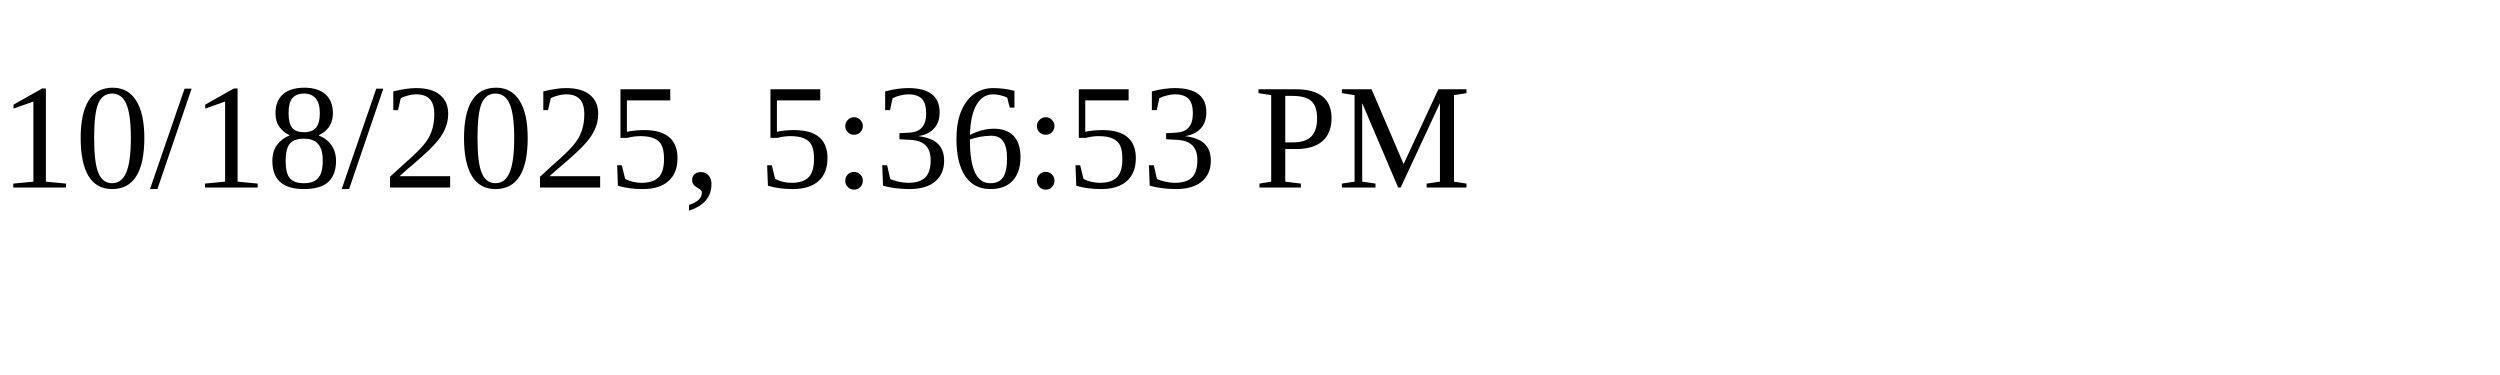
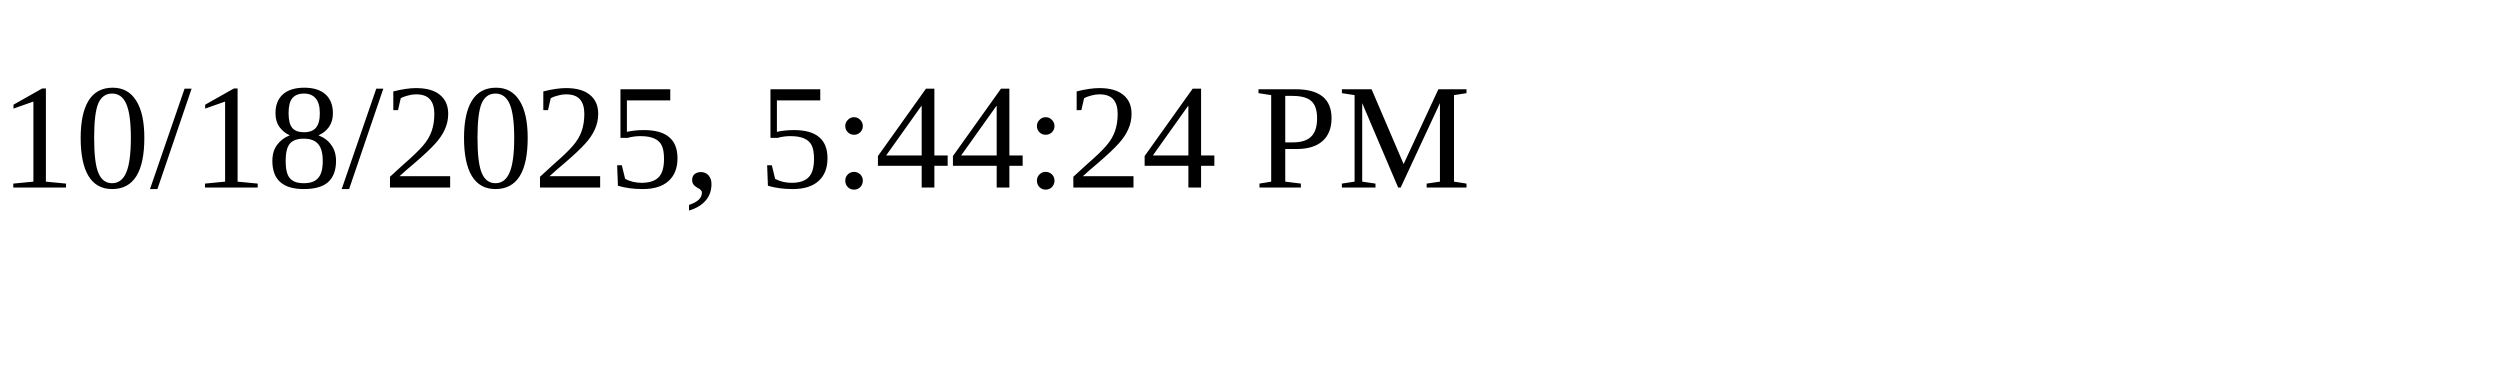
<svg xmlns="http://www.w3.org/2000/svg" height="30" width="200">
-   <text x="0" y="15">10/18/2025, 5:36:53 PM</text>
+   <text x="0" y="15">10/18/2025, 5:44:24 PM</text>
</svg>
